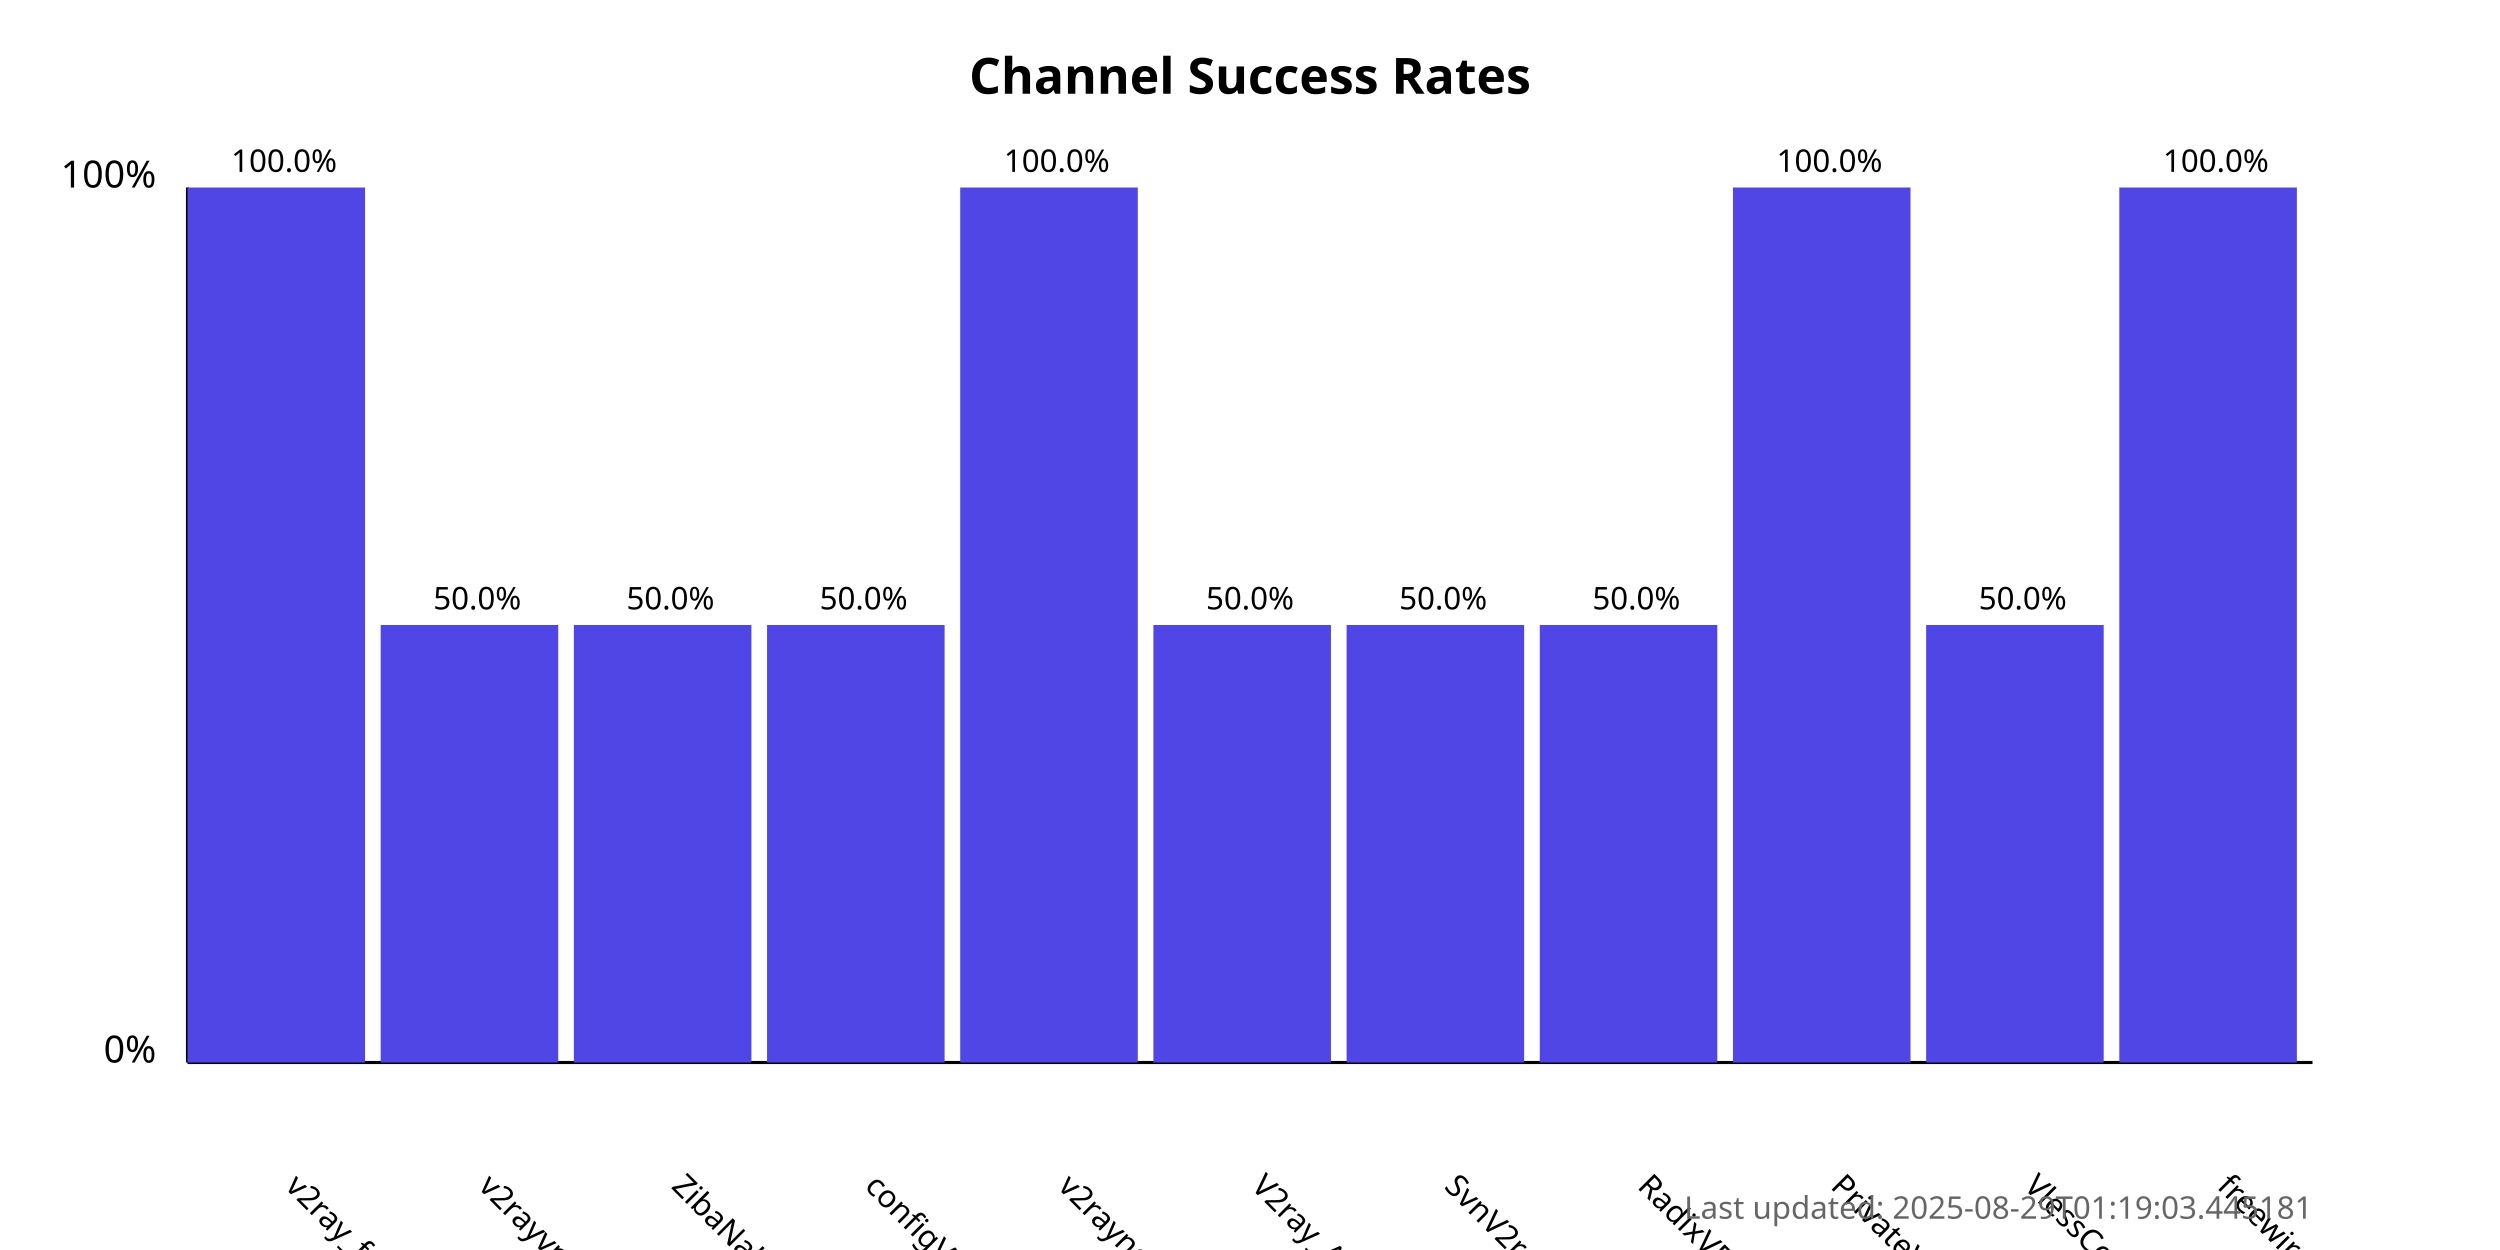
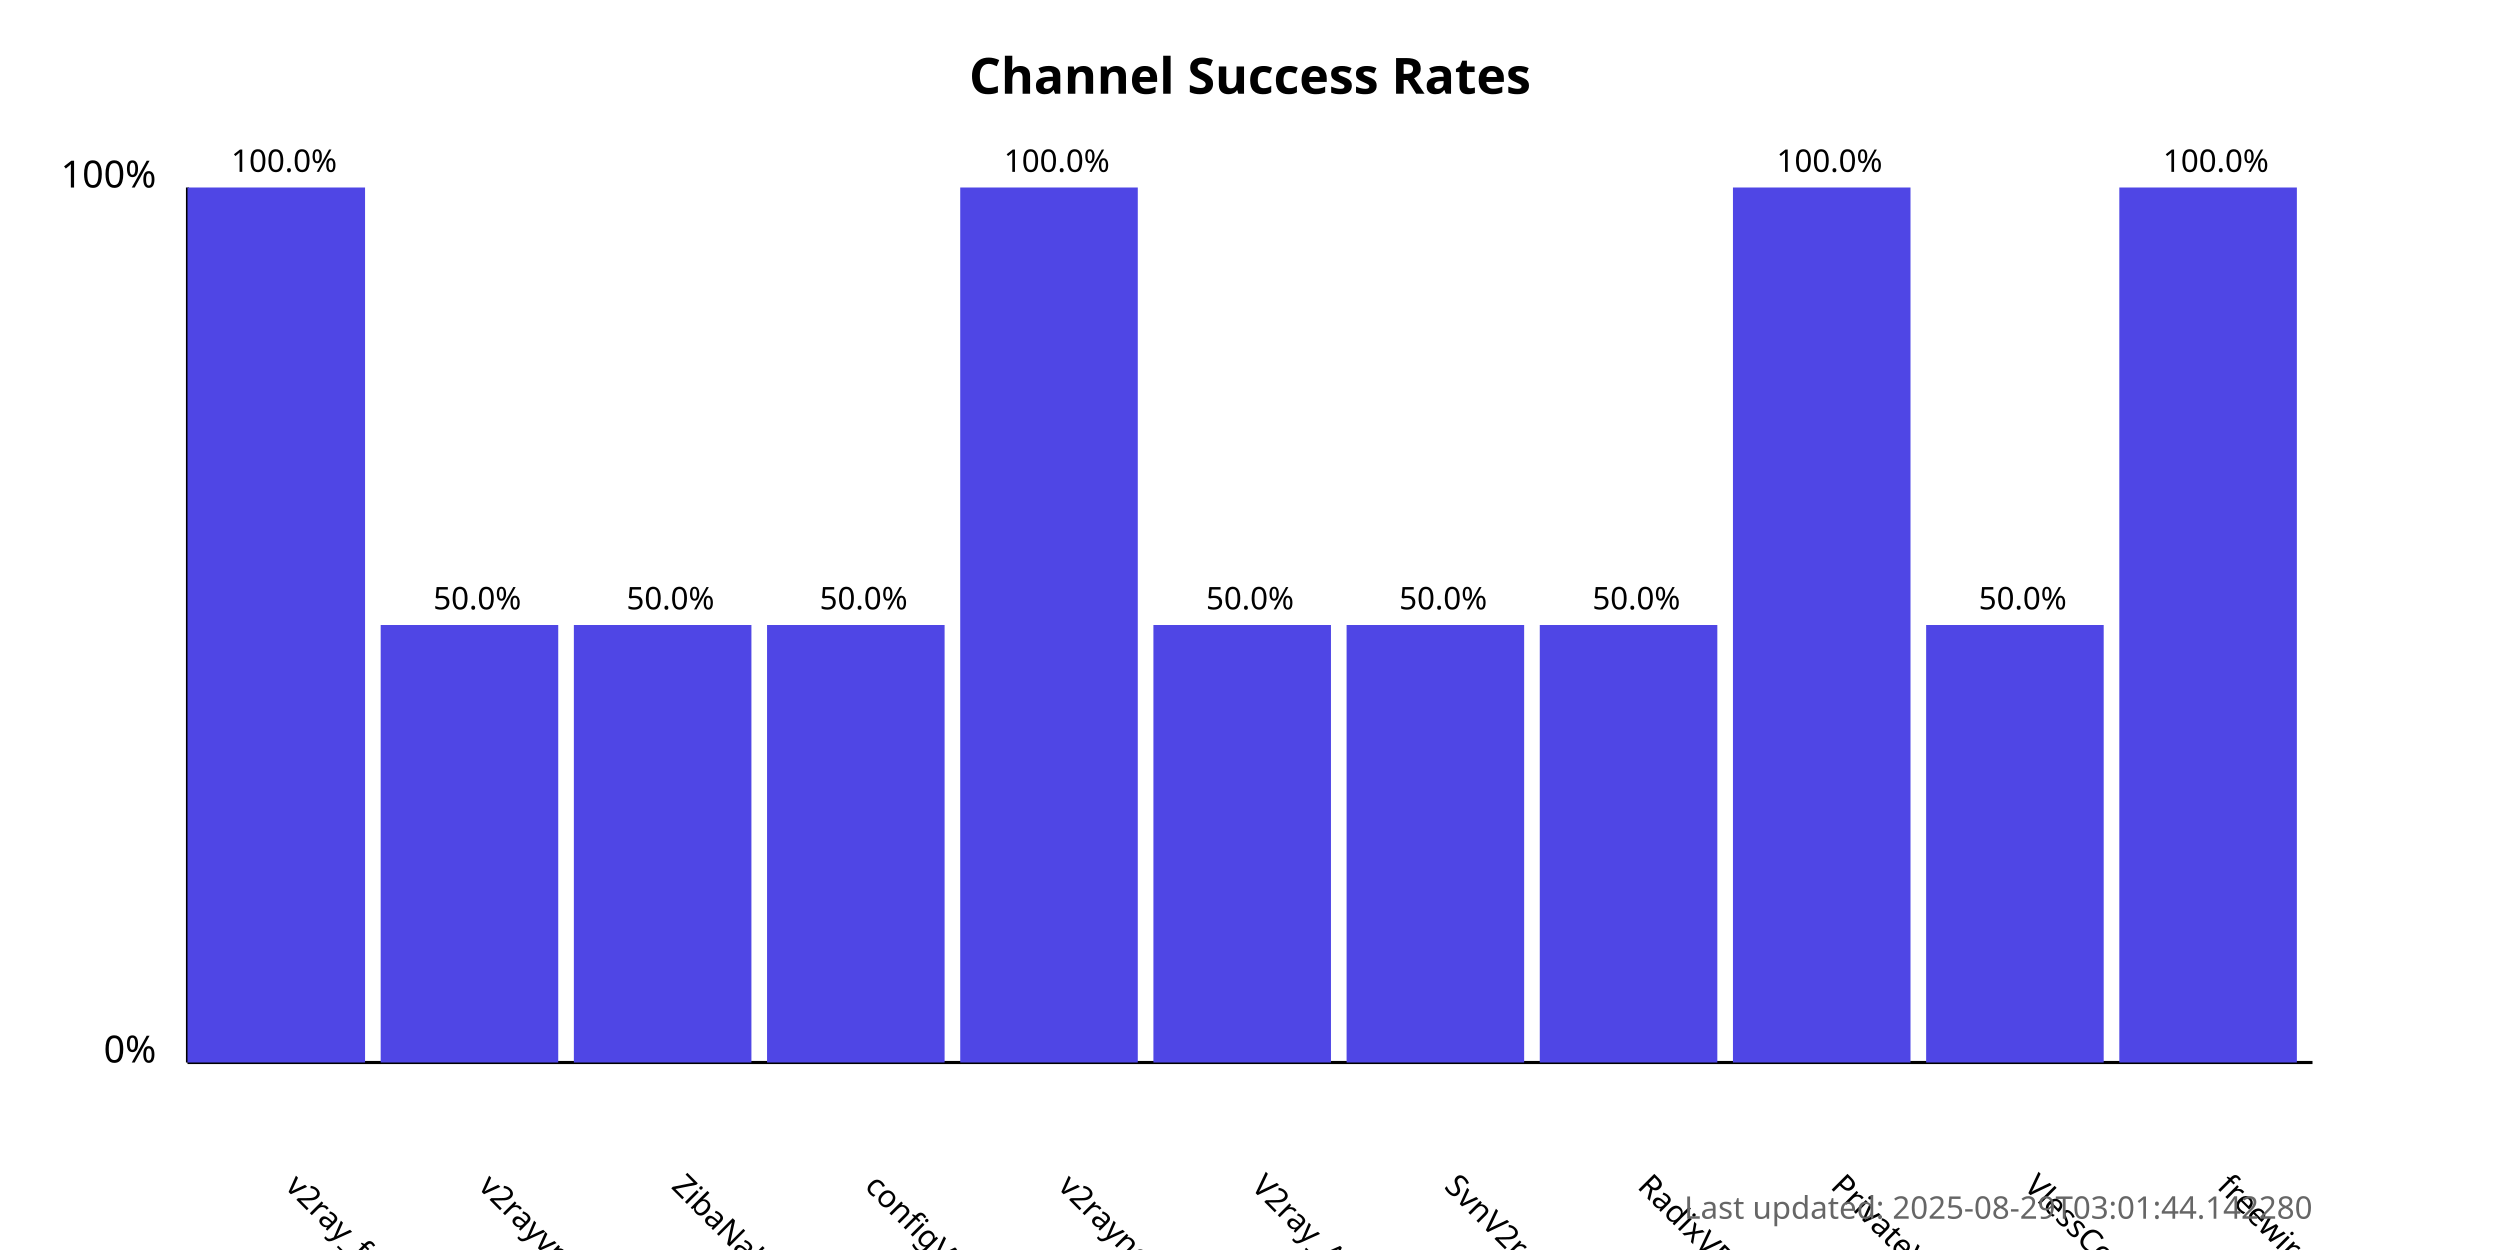
<svg xmlns="http://www.w3.org/2000/svg" width="800" height="400">
  <style>
            .chart-title { font: bold 16px sans-serif; }
            .axis-label { font: 12px sans-serif; }
            .tick-label { font: 10px sans-serif; }
            .bar { fill: #4f46e5; }
            .bar:hover { fill: #6366f1; }
            .timestamp { font: 10px sans-serif; fill: #666; }
        </style>
  <text x="400.0" y="30" text-anchor="middle" class="chart-title">
            Channel Success Rates
        </text>
  <line x1="60" y1="340" x2="60" y2="60" stroke="black" stroke-width="1" />
  <line x1="60" y1="340" x2="740" y2="340" stroke="black" stroke-width="1" />
  <text x="50" y="340" text-anchor="end" class="axis-label">0%</text>
  <text x="50" y="60" text-anchor="end" class="axis-label">100%</text>
  <g>
    <rect x="60" y="60.0" width="56.818" height="280.0" class="bar" />
    <text x="90.909" y="380" transform="rotate(45, 90.90909, 380)" text-anchor="start" class="tick-label">
                v2ray_free_conf
            </text>
    <text x="90.909" y="55.0" text-anchor="middle" class="tick-label">
                100.0%
            </text>
  </g>
  <g>
    <rect x="121.818" y="200.0" width="56.818" height="140.0" class="bar" />
    <text x="152.727" y="380" transform="rotate(45, 152.7273, 380)" text-anchor="start" class="tick-label">
                v2rayvpno
            </text>
    <text x="152.727" y="195.0" text-anchor="middle" class="tick-label">
                50.0%
            </text>
  </g>
  <g>
    <rect x="183.636" y="200.0" width="56.818" height="140.0" class="bar" />
    <text x="214.545" y="380" transform="rotate(45, 214.5455, 380)" text-anchor="start" class="tick-label">
                ZibaNabz
            </text>
    <text x="214.545" y="195.0" text-anchor="middle" class="tick-label">
                50.0%
            </text>
  </g>
  <g>
    <rect x="245.455" y="200.0" width="56.818" height="140.0" class="bar" />
    <text x="276.364" y="380" transform="rotate(45, 276.3636, 380)" text-anchor="start" class="tick-label">
                configV2rayForFree
            </text>
    <text x="276.364" y="195.0" text-anchor="middle" class="tick-label">
                50.0%
            </text>
  </g>
  <g>
    <rect x="307.273" y="60.0" width="56.818" height="280.0" class="bar" />
    <text x="338.182" y="380" transform="rotate(45, 338.1818, 380)" text-anchor="start" class="tick-label">
                v2rayngvpn
            </text>
    <text x="338.182" y="55.0" text-anchor="middle" class="tick-label">
                100.0%
            </text>
  </g>
  <g>
    <rect x="369.091" y="200.0" width="56.818" height="140.0" class="bar" />
    <text x="400.0" y="380" transform="rotate(45, 400.0, 380)" text-anchor="start" class="tick-label">
                V2ray_Alpha
            </text>
    <text x="400.0" y="195.0" text-anchor="middle" class="tick-label">
                50.0%
            </text>
  </g>
  <g>
    <rect x="430.909" y="200.0" width="56.818" height="140.0" class="bar" />
    <text x="461.818" y="380" transform="rotate(45, 461.8182, 380)" text-anchor="start" class="tick-label">
                SvnV2ray
            </text>
    <text x="461.818" y="195.0" text-anchor="middle" class="tick-label">
                50.0%
            </text>
  </g>
  <g>
    <rect x="492.727" y="200.0" width="56.818" height="140.0" class="bar" />
    <text x="523.636" y="380" transform="rotate(45, 523.6364, 380)" text-anchor="start" class="tick-label">
                RadixVPN
            </text>
    <text x="523.636" y="195.0" text-anchor="middle" class="tick-label">
                50.0%
            </text>
  </g>
  <g>
    <rect x="554.545" y="60.0" width="56.818" height="280.0" class="bar" />
    <text x="585.455" y="380" transform="rotate(45, 585.4545, 380)" text-anchor="start" class="tick-label">
                PrivateVPNs
            </text>
    <text x="585.455" y="55.0" text-anchor="middle" class="tick-label">
                100.0%
            </text>
  </g>
  <g>
    <rect x="616.364" y="200.0" width="56.818" height="140.0" class="bar" />
    <text x="647.273" y="380" transform="rotate(45, 647.2727, 380)" text-anchor="start" class="tick-label">
                VlessConfig
            </text>
    <text x="647.273" y="195.0" text-anchor="middle" class="tick-label">
                50.0%
            </text>
  </g>
  <g>
    <rect x="678.182" y="60.0" width="56.818" height="280.0" class="bar" />
    <text x="709.091" y="380" transform="rotate(45, 709.0909, 380)" text-anchor="start" class="tick-label">
                freewireguard
            </text>
    <text x="709.091" y="55.0" text-anchor="middle" class="tick-label">
                100.0%
            </text>
  </g>
  <text x="740" y="390" text-anchor="end" class="timestamp">
-             Last updated: 2025-08-29T01:19:03.445181
+             Last updated: 2025-08-29T03:01:44.142280
        </text>
</svg>
